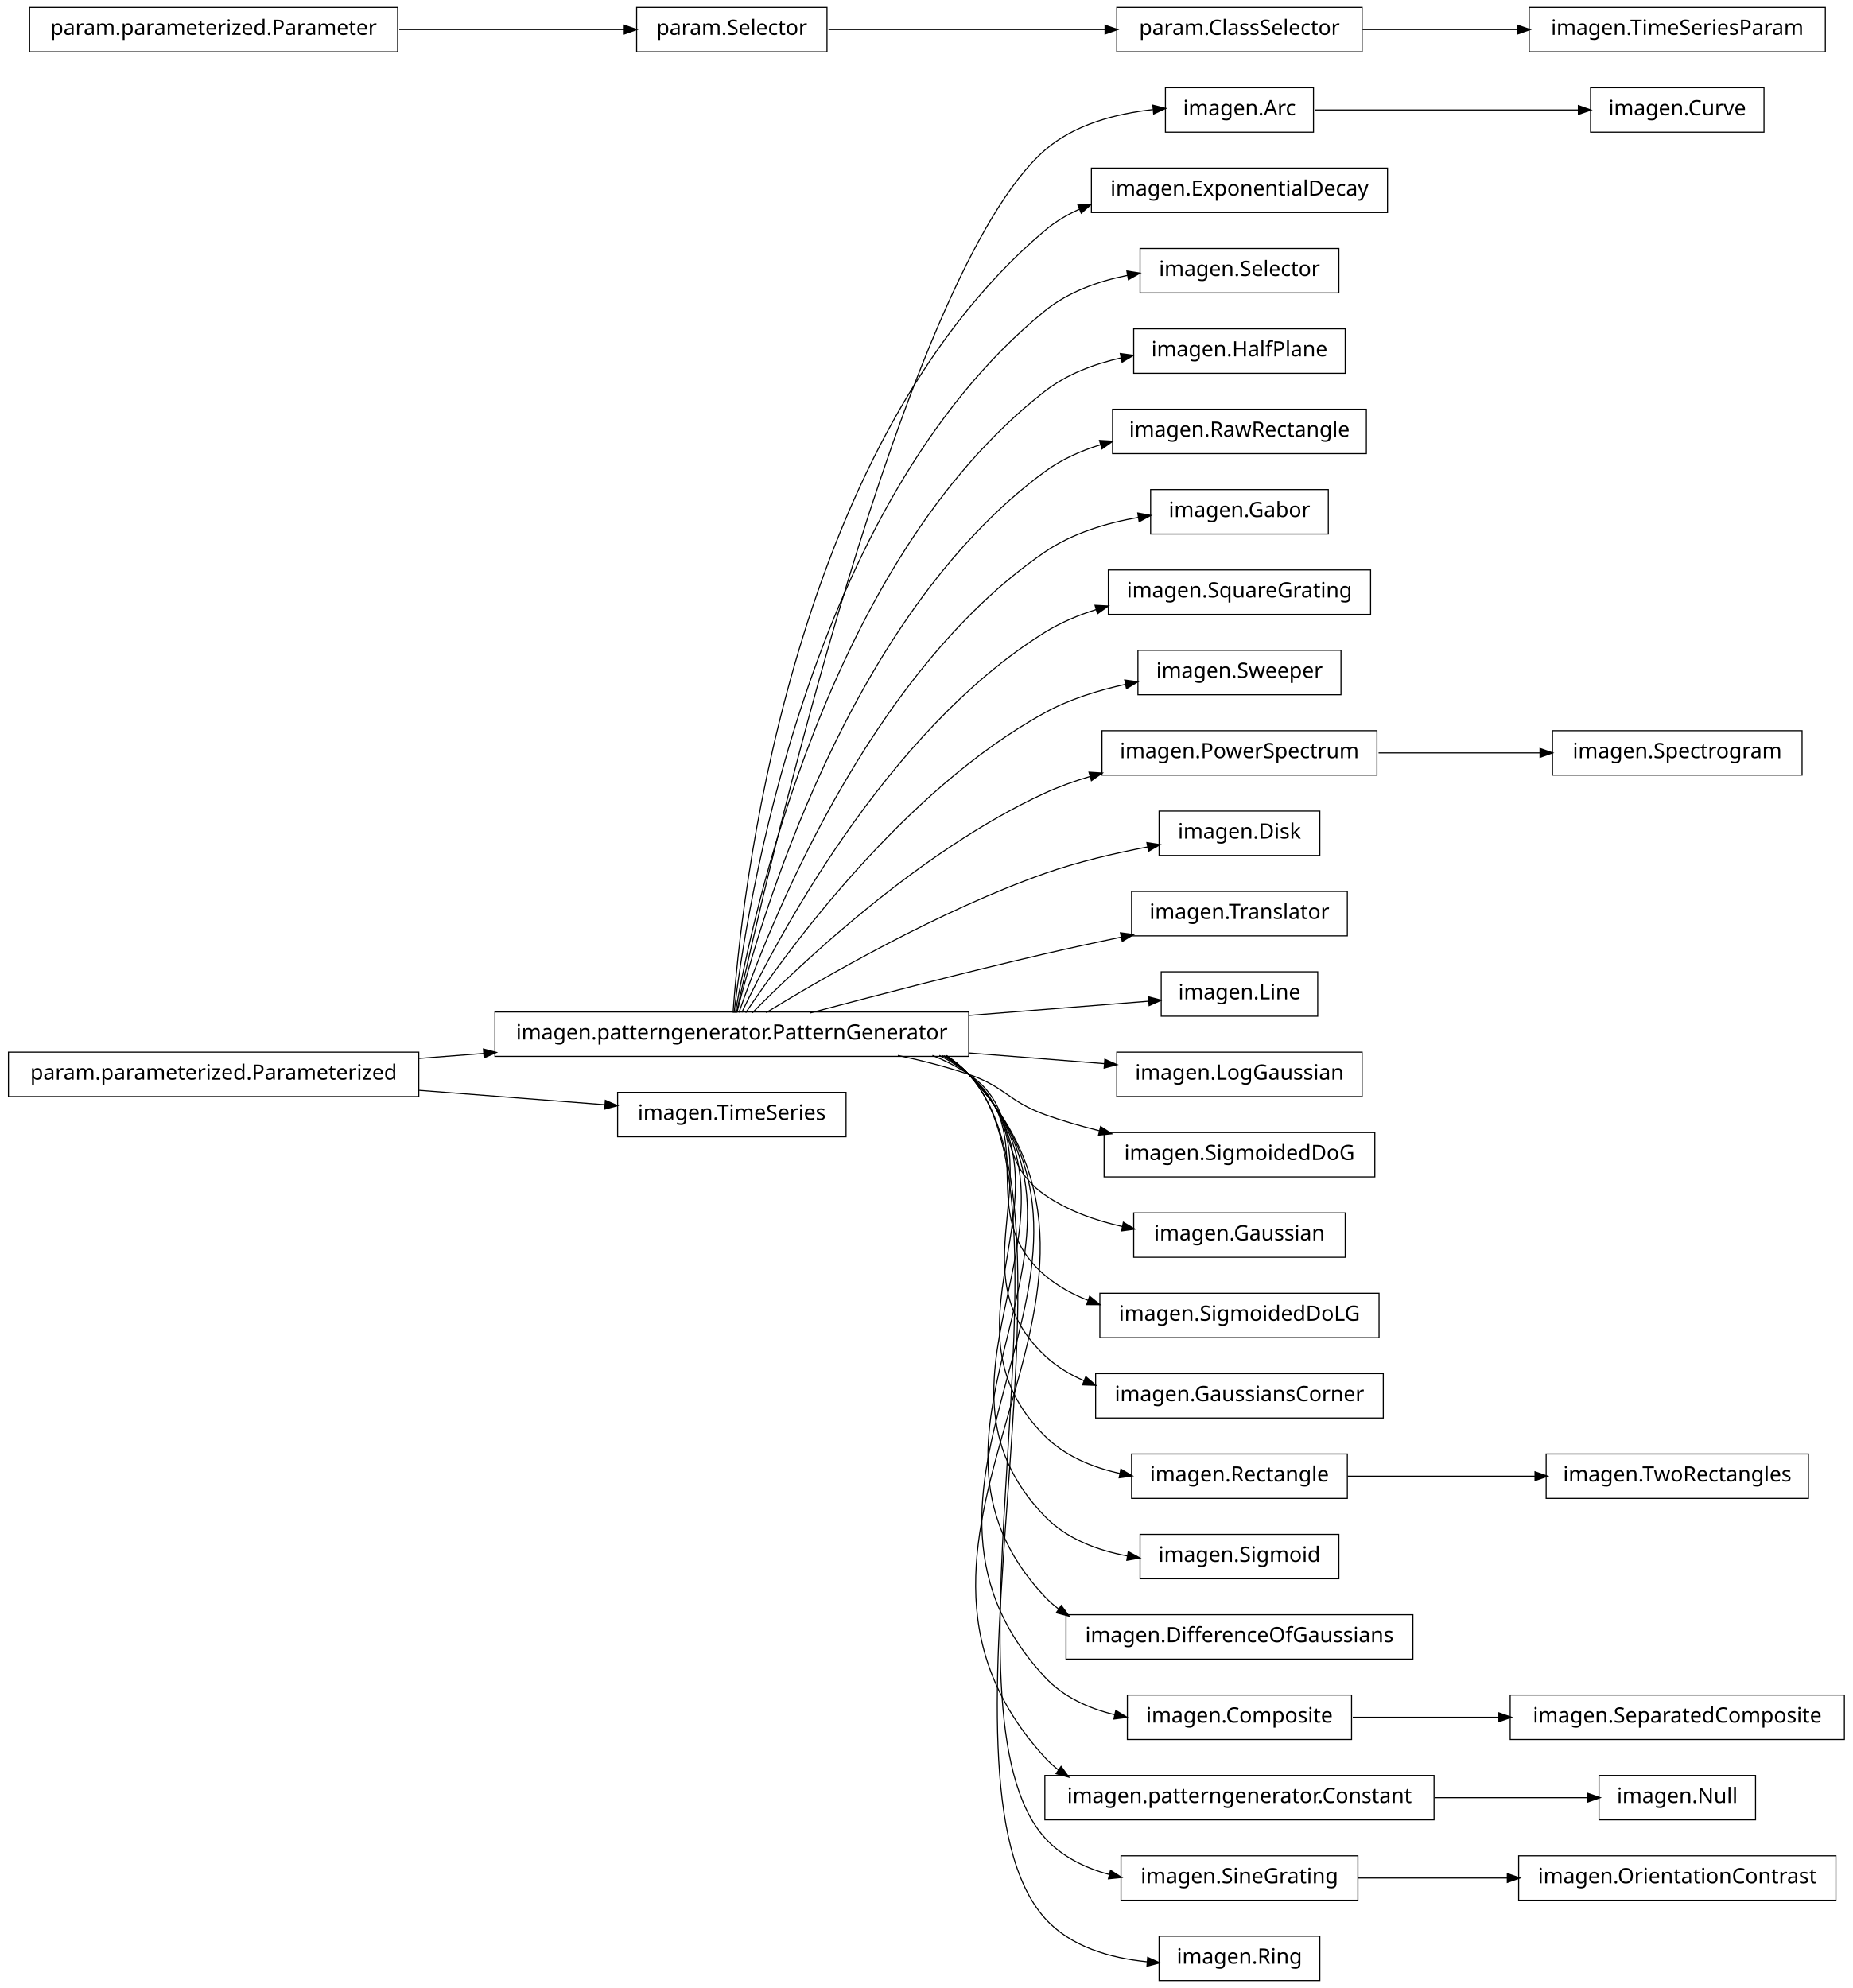
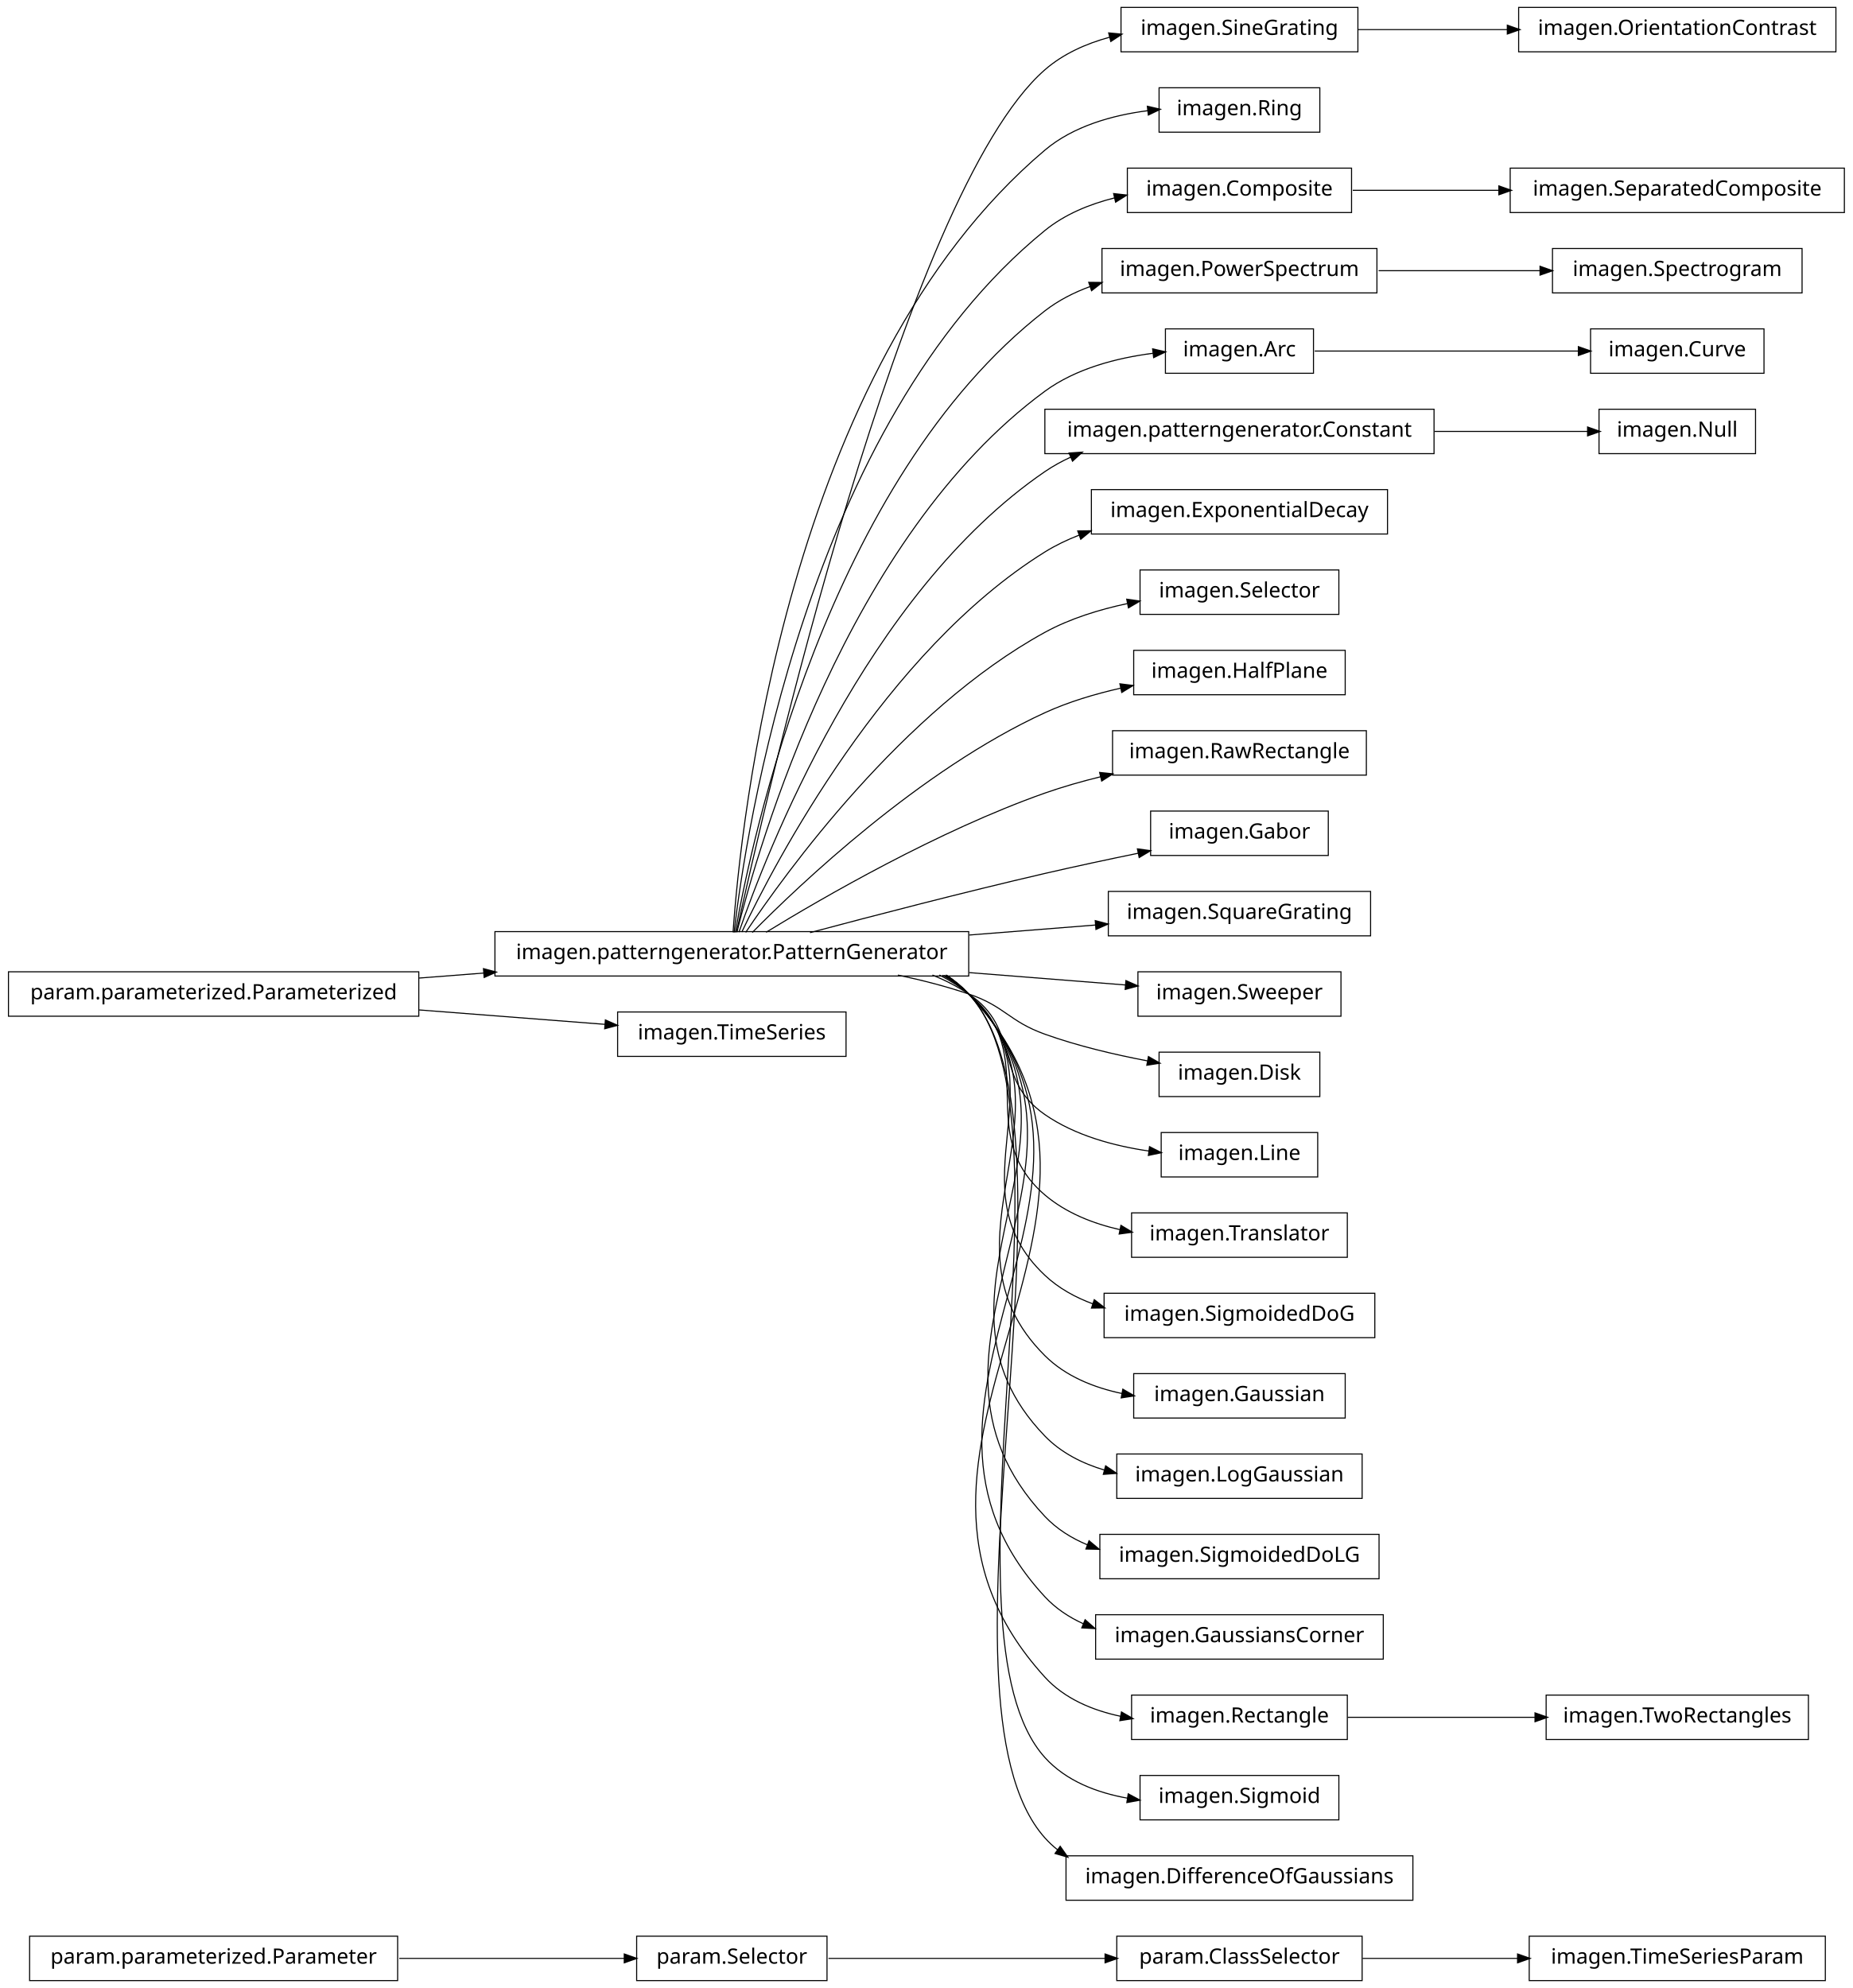
<svg xmlns="http://www.w3.org/2000/svg" width="876pt" height="940pt" viewBox="0.00 0.00 876.00 940.00">
  <g id="graph1" class="graph" transform="scale(1 1) rotate(0) translate(4 936)">
    <polygon fill="white" stroke="white" points="-4,5 -4,-936 873,-936 873,5 -4,5" />
    <g id="node1" class="node">
-       <polygon fill="none" stroke="black" stroke-width="0.5" points="830,-894.5 748,-894.5 748,-873.5 830,-873.5 830,-894.5" />
-       <text text-anchor="middle" x="789" y="-881.5" font-family="Vera" font-size="10.00">imagen.Curve</text>
+       <polygon fill="none" stroke="black" stroke-width="0.5" points="859,-20.5 719,-20.5 719,0.5 859,0.5 859,-20.5" />
+       <text text-anchor="middle" x="789" y="-7.5" font-family="Vera" font-size="10.00">imagen.TimeSeriesParam</text>
    </g>
    <g id="node2" class="node">
-       <polygon fill="none" stroke="black" stroke-width="0.5" points="617,-894.5 547,-894.5 547,-873.5 617,-873.5 617,-894.5" />
-       <text text-anchor="middle" x="582" y="-881.5" font-family="Vera" font-size="10.00">imagen.Arc</text>
+       <polygon fill="none" stroke="black" stroke-width="0.5" points="640,-20.5 524,-20.5 524,0.5 640,0.5 640,-20.5" />
+       <text text-anchor="middle" x="582" y="-7.5" font-family="Vera" font-size="10.00">param.ClassSelector</text>
    </g>
    <g id="edge2" class="edge">
-       <path fill="none" stroke="black" stroke-width="0.5" d="M617.585,-884C652.1,-884 704.658,-884 742.474,-884" />
-       <polygon fill="black" stroke="black" points="742.476,-885.75 747.476,-884 742.476,-882.25 742.476,-885.75" />
+       <path fill="none" stroke="black" stroke-width="0.5" d="M640.212,-10C662.986,-10 689.405,-10 713.606,-10" />
+       <polygon fill="black" stroke="black" points="713.734,-11.75 718.734,-10 713.734,-8.25 713.734,-11.75" />
    </g>
    <g id="node4" class="node">
-       <polygon fill="none" stroke="black" stroke-width="0.5" points="454,-457.5 230,-457.5 230,-436.5 454,-436.5 454,-457.5" />
-       <text text-anchor="middle" x="342" y="-444.5" font-family="Vera" font-size="10.00">imagen.patterngenerator.PatternGenerator</text>
+       <polygon fill="none" stroke="black" stroke-width="0.5" points="864,-932.5 714,-932.5 714,-911.5 864,-911.5 864,-932.5" />
+       <text text-anchor="middle" x="789" y="-919.5" font-family="Vera" font-size="10.00">imagen.OrientationContrast</text>
+     </g>
+     <g id="node5" class="node">
+       <polygon fill="none" stroke="black" stroke-width="0.5" points="638,-932.5 526,-932.5 526,-911.5 638,-911.5 638,-932.5" />
+       <text text-anchor="middle" x="582" y="-919.5" font-family="Vera" font-size="10.00">imagen.SineGrating</text>
    </g>
    <g id="edge4" class="edge">
-       <path fill="none" stroke="black" stroke-width="0.5" d="M344.205,-457.259C356.982,-515.776 423.271,-806.818 490,-865 503.925,-877.142 523.541,-882.258 541.085,-884.19" />
-       <polygon fill="black" stroke="black" points="541.313,-885.968 546.454,-884.691 541.638,-882.484 541.313,-885.968" />
-     </g>
-     <g id="node6" class="node">
-       <polygon fill="none" stroke="black" stroke-width="0.5" points="652,-856.5 512,-856.5 512,-835.5 652,-835.5 652,-856.5" />
-       <text text-anchor="middle" x="582" y="-843.5" font-family="Vera" font-size="10.00">imagen.ExponentialDecay</text>
+       <path fill="none" stroke="black" stroke-width="0.5" d="M638.017,-922C659.815,-922 685.2,-922 708.866,-922" />
+       <polygon fill="black" stroke="black" points="708.888,-923.75 713.888,-922 708.887,-920.25 708.888,-923.75" />
+     </g>
+     <g id="node7" class="node">
+       <polygon fill="none" stroke="black" stroke-width="0.5" points="620,-894.5 544,-894.5 544,-873.5 620,-873.5 620,-894.5" />
+       <text text-anchor="middle" x="582" y="-881.5" font-family="Vera" font-size="10.00">imagen.Ring</text>
+     </g>
+     <g id="node8" class="node">
+       <polygon fill="none" stroke="black" stroke-width="0.5" points="454,-495.5 230,-495.5 230,-474.5 454,-474.5 454,-495.5" />
+       <text text-anchor="middle" x="342" y="-482.5" font-family="Vera" font-size="10.00">imagen.patterngenerator.PatternGenerator</text>
+     </g>
+     <g id="edge70" class="edge">
+       <path fill="none" stroke="black" stroke-width="0.5" d="M344.205,-495.259C356.982,-553.776 423.271,-844.818 490,-903 498.635,-910.529 509.457,-915.356 520.617,-918.398" />
+       <polygon fill="black" stroke="black" points="520.487,-920.169 525.762,-919.674 521.33,-916.772 520.487,-920.169" />
    </g>
    <g id="edge6" class="edge">
-       <path fill="none" stroke="black" stroke-width="0.5" d="M342.586,-457.178C346.009,-506.641 367.778,-723.734 490,-827 494.964,-831.194 500.611,-834.543 506.609,-837.207" />
-       <polygon fill="black" stroke="black" points="505.968,-838.836 511.258,-839.115 507.296,-835.598 505.968,-838.836" />
-     </g>
-     <g id="node9" class="node">
-       <polygon fill="none" stroke="black" stroke-width="0.5" points="629,-818.5 535,-818.5 535,-797.5 629,-797.5 629,-818.5" />
-       <text text-anchor="middle" x="582" y="-805.5" font-family="Vera" font-size="10.00">imagen.Selector</text>
+       <path fill="none" stroke="black" stroke-width="0.5" d="M342.586,-495.178C346.009,-544.641 367.778,-761.734 490,-865 503.435,-876.351 521.877,-881.511 538.724,-883.681" />
+       <polygon fill="black" stroke="black" points="538.73,-885.442 543.894,-884.261 539.12,-881.964 538.73,-885.442" />
+     </g>
+     <g id="node14" class="node">
+       <polygon fill="none" stroke="black" stroke-width="0.5" points="635,-856.5 529,-856.5 529,-835.5 635,-835.5 635,-856.5" />
+       <text text-anchor="middle" x="582" y="-843.5" font-family="Vera" font-size="10.00">imagen.Composite</text>
+     </g>
+     <g id="edge10" class="edge">
+       <path fill="none" stroke="black" stroke-width="0.5" d="M343.054,-495.096C348.456,-541.427 377.339,-735.332 490,-827 499.409,-834.656 511.116,-839.467 522.992,-842.44" />
+       <polygon fill="black" stroke="black" points="522.821,-844.196 528.086,-843.604 523.602,-840.784 522.821,-844.196" />
+     </g>
+     <g id="node17" class="node">
+       <polygon fill="none" stroke="black" stroke-width="0.5" points="647,-818.5 517,-818.5 517,-797.5 647,-797.5 647,-818.5" />
+       <text text-anchor="middle" x="582" y="-805.5" font-family="Vera" font-size="10.00">imagen.PowerSpectrum</text>
+     </g>
+     <g id="edge38" class="edge">
+       <path fill="none" stroke="black" stroke-width="0.5" d="M343.642,-495.137C351.211,-538.38 386.877,-708.851 490,-789 496.398,-793.973 503.779,-797.731 511.519,-800.559" />
+       <polygon fill="black" stroke="black" points="511.082,-802.259 516.379,-802.202 512.203,-798.943 511.082,-802.259" />
+     </g>
+     <g id="node22" class="node">
+       <polygon fill="none" stroke="black" stroke-width="0.5" points="617,-780.5 547,-780.5 547,-759.5 617,-759.5 617,-780.5" />
+       <text text-anchor="middle" x="582" y="-767.5" font-family="Vera" font-size="10.00">imagen.Arc</text>
+     </g>
+     <g id="edge26" class="edge">
+       <path fill="none" stroke="black" stroke-width="0.5" d="M344.397,-495.219C354.341,-535.199 396.286,-682.188 490,-751 504.654,-761.76 523.989,-766.752 541.151,-768.959" />
+       <polygon fill="black" stroke="black" points="541.233,-770.729 546.399,-769.558 541.63,-767.252 541.233,-770.729" />
+     </g>
+     <g id="node24" class="node">
+       <polygon fill="none" stroke="black" stroke-width="0.5" points="674,-742.5 490,-742.5 490,-721.5 674,-721.5 674,-742.5" />
+       <text text-anchor="middle" x="582" y="-729.5" font-family="Vera" font-size="10.00">imagen.patterngenerator.Constant</text>
+     </g>
+     <g id="edge18" class="edge">
+       <path fill="none" stroke="black" stroke-width="0.5" d="M345.371,-495.24C357.895,-531.576 405.443,-655.232 490,-713 493.857,-715.635 498.002,-717.918 502.324,-719.895" />
+       <polygon fill="black" stroke="black" points="501.79,-721.57 507.076,-721.923 503.164,-718.351 501.79,-721.57" />
+     </g>
+     <g id="node26" class="node">
+       <polygon fill="none" stroke="black" stroke-width="0.5" points="652,-704.5 512,-704.5 512,-683.5 652,-683.5 652,-704.5" />
+       <text text-anchor="middle" x="582" y="-691.5" font-family="Vera" font-size="10.00">imagen.ExponentialDecay</text>
+     </g>
+     <g id="edge20" class="edge">
+       <path fill="none" stroke="black" stroke-width="0.5" d="M346.723,-495.3C362.136,-527.668 414.37,-627.969 490,-675 495.085,-678.162 500.605,-680.809 506.329,-683.021" />
+       <polygon fill="black" stroke="black" points="505.883,-684.721 511.18,-684.78 507.076,-681.431 505.883,-684.721" />
+     </g>
+     <g id="node28" class="node">
+       <polygon fill="none" stroke="black" stroke-width="0.5" points="629,-666.5 535,-666.5 535,-645.5 629,-645.5 629,-666.5" />
+       <text text-anchor="middle" x="582" y="-653.5" font-family="Vera" font-size="10.00">imagen.Selector</text>
+     </g>
+     <g id="edge22" class="edge">
+       <path fill="none" stroke="black" stroke-width="0.5" d="M348.572,-495.145C367.101,-522.853 422.812,-600.191 490,-637 501.87,-643.503 515.711,-647.786 528.999,-650.606" />
+       <polygon fill="black" stroke="black" points="529.01,-652.392 534.255,-651.653 529.694,-648.96 529.01,-652.392" />
+     </g>
+     <g id="node30" class="node">
+       <polygon fill="none" stroke="black" stroke-width="0.5" points="632,-628.5 532,-628.5 532,-607.5 632,-607.5 632,-628.5" />
+       <text text-anchor="middle" x="582" y="-615.5" font-family="Vera" font-size="10.00">imagen.HalfPlane</text>
+     </g>
+     <g id="edge24" class="edge">
+       <path fill="none" stroke="black" stroke-width="0.5" d="M351.684,-495.097C373.872,-517.589 431.039,-571.959 490,-599 501.155,-604.116 513.702,-607.866 525.858,-610.611" />
+       <polygon fill="black" stroke="black" points="525.782,-612.385 531.038,-611.727 526.519,-608.964 525.782,-612.385" />
+     </g>
+     <g id="node33" class="node">
+       <polygon fill="none" stroke="black" stroke-width="0.5" points="642,-590.5 522,-590.5 522,-569.5 642,-569.5 642,-590.5" />
+       <text text-anchor="middle" x="582" y="-577.5" font-family="Vera" font-size="10.00">imagen.RawRectangle</text>
+     </g>
+     <g id="edge28" class="edge">
+       <path fill="none" stroke="black" stroke-width="0.5" d="M358.209,-495.194C384.757,-511.453 439.606,-543.229 490,-561 498.435,-563.975 507.479,-566.547 516.483,-568.752" />
+       <polygon fill="black" stroke="black" points="516.208,-570.486 521.477,-569.94 517.018,-567.081 516.208,-570.486" />
+     </g>
+     <g id="node36" class="node">
+       <polygon fill="none" stroke="black" stroke-width="0.5" points="624,-552.5 540,-552.5 540,-531.5 624,-531.5 624,-552.5" />
+       <text text-anchor="middle" x="582" y="-539.5" font-family="Vera" font-size="10.00">imagen.Gabor</text>
+     </g>
+     <g id="edge32" class="edge">
+       <path fill="none" stroke="black" stroke-width="0.5" d="M378.982,-495.017C408.848,-502.981 452.009,-514.205 490,-523 504.293,-526.309 519.9,-529.638 534.134,-532.565" />
+       <polygon fill="black" stroke="black" points="534.061,-534.336 539.31,-533.625 534.763,-530.908 534.061,-534.336" />
+     </g>
+     <g id="node38" class="node">
+       <polygon fill="none" stroke="black" stroke-width="0.5" points="644,-514.5 520,-514.5 520,-493.5 644,-493.5 644,-514.5" />
+       <text text-anchor="middle" x="582" y="-501.5" font-family="Vera" font-size="10.00">imagen.SquareGrating</text>
+     </g>
+     <g id="edge34" class="edge">
+       <path fill="none" stroke="black" stroke-width="0.5" d="M454.27,-493.888C474.677,-495.504 495.384,-497.143 514.015,-498.618" />
+       <polygon fill="black" stroke="black" points="514.091,-500.379 519.213,-499.029 514.367,-496.89 514.091,-500.379" />
+     </g>
+     <g id="node40" class="node">
+       <polygon fill="none" stroke="black" stroke-width="0.5" points="630,-476.5 534,-476.5 534,-455.5 630,-455.5 630,-476.5" />
+       <text text-anchor="middle" x="582" y="-463.5" font-family="Vera" font-size="10.00">imagen.Sweeper</text>
+     </g>
+     <g id="edge36" class="edge">
+       <path fill="none" stroke="black" stroke-width="0.5" d="M454.27,-476.112C480.021,-474.073 506.249,-471.997 528.184,-470.26" />
+       <polygon fill="black" stroke="black" points="528.527,-471.989 533.374,-469.85 528.251,-468.5 528.527,-471.989" />
+     </g>
+     <g id="node43" class="node">
+       <polygon fill="none" stroke="black" stroke-width="0.5" points="620,-438.5 544,-438.5 544,-417.5 620,-417.5 620,-438.5" />
+       <text text-anchor="middle" x="582" y="-425.5" font-family="Vera" font-size="10.00">imagen.Disk</text>
+     </g>
+     <g id="edge40" class="edge">
+       <path fill="none" stroke="black" stroke-width="0.5" d="M420.515,-474.949C431.895,-472.553 443.353,-469.609 454,-466 471.134,-460.192 472.972,-453.112 490,-447 505.446,-441.455 522.964,-437.334 538.538,-434.374" />
+       <polygon fill="black" stroke="black" points="539.14,-436.042 543.739,-433.414 538.505,-432.6 539.14,-436.042" />
+     </g>
+     <g id="node45" class="node">
+       <polygon fill="none" stroke="black" stroke-width="0.5" points="619,-400.5 545,-400.5 545,-379.5 619,-379.5 619,-400.5" />
+       <text text-anchor="middle" x="582" y="-387.5" font-family="Vera" font-size="10.00">imagen.Line</text>
+     </g>
+     <g id="edge42" class="edge">
+       <path fill="none" stroke="black" stroke-width="0.5" d="M436.846,-474.968C442.881,-472.512 448.666,-469.554 454,-466 478.935,-449.386 465.365,-426.056 490,-409 504.339,-399.072 522.752,-394.123 539.334,-391.726" />
+       <polygon fill="black" stroke="black" points="539.683,-393.445 544.414,-391.061 539.229,-389.975 539.683,-393.445" />
+     </g>
+     <g id="node47" class="node">
+       <polygon fill="none" stroke="black" stroke-width="0.5" points="633,-362.5 531,-362.5 531,-341.5 633,-341.5 633,-362.5" />
+       <text text-anchor="middle" x="582" y="-349.5" font-family="Vera" font-size="10.00">imagen.Translator</text>
+     </g>
+     <g id="edge44" class="edge">
+       <path fill="none" stroke="black" stroke-width="0.5" d="M440.125,-474.98C445.063,-472.476 449.735,-469.508 454,-466 488.872,-437.318 455.644,-400.298 490,-371 499.969,-362.498 512.742,-357.461 525.576,-354.552" />
+       <polygon fill="black" stroke="black" points="526.138,-356.223 530.684,-353.502 525.434,-352.794 526.138,-356.223" />
+     </g>
+     <g id="node49" class="node">
+       <polygon fill="none" stroke="black" stroke-width="0.5" points="646,-324.5 518,-324.5 518,-303.5 646,-303.5 646,-324.5" />
+       <text text-anchor="middle" x="582" y="-311.5" font-family="Vera" font-size="10.00">imagen.SigmoidedDoG</text>
+     </g>
+     <g id="edge46" class="edge">
+       <path fill="none" stroke="black" stroke-width="0.5" d="M441.576,-474.896C446.023,-472.39 450.204,-469.447 454,-466 499.336,-424.832 445.404,-374.968 490,-333 496.514,-326.87 504.459,-322.494 512.923,-319.403" />
+       <polygon fill="black" stroke="black" points="513.487,-321.06 517.674,-317.815 512.377,-317.741 513.487,-321.06" />
+     </g>
+     <g id="node51" class="node">
+       <polygon fill="none" stroke="black" stroke-width="0.5" points="632,-286.5 532,-286.5 532,-265.5 632,-265.5 632,-286.5" />
+       <text text-anchor="middle" x="582" y="-273.5" font-family="Vera" font-size="10.00">imagen.Gaussian</text>
+     </g>
+     <g id="edge48" class="edge">
+       <path fill="none" stroke="black" stroke-width="0.5" d="M442.322,-474.855C446.517,-472.348 450.445,-469.417 454,-466 509.991,-412.176 434.977,-349.813 490,-295 499.776,-285.261 513.14,-279.884 526.651,-277.05" />
+       <polygon fill="black" stroke="black" points="527.038,-278.758 531.63,-276.118 526.393,-275.318 527.038,-278.758" />
+     </g>
+     <g id="node53" class="node">
+       <polygon fill="none" stroke="black" stroke-width="0.5" points="640,-248.5 524,-248.5 524,-227.5 640,-227.5 640,-248.5" />
+       <text text-anchor="middle" x="582" y="-235.5" font-family="Vera" font-size="10.00">imagen.LogGaussian</text>
+     </g>
+     <g id="edge50" class="edge">
+       <path fill="none" stroke="black" stroke-width="0.5" d="M442.975,-474.706C446.942,-472.226 450.649,-469.343 454,-466 520.734,-399.435 424.462,-324.743 490,-257 497.67,-249.071 507.71,-244.006 518.332,-240.845" />
+       <polygon fill="black" stroke="black" points="518.873,-242.512 523.247,-239.523 517.964,-239.132 518.873,-242.512" />
+     </g>
+     <g id="node55" class="node">
+       <polygon fill="none" stroke="black" stroke-width="0.5" points="648,-210.5 516,-210.5 516,-189.5 648,-189.5 648,-210.5" />
+       <text text-anchor="middle" x="582" y="-197.5" font-family="Vera" font-size="10.00">imagen.SigmoidedDoLG</text>
+     </g>
+     <g id="edge52" class="edge">
+       <path fill="none" stroke="black" stroke-width="0.5" d="M443.082,-474.812C447.02,-472.304 450.692,-469.386 454,-466 531.525,-386.646 413.9,-299.722 490,-219 495.652,-213.005 502.655,-208.637 510.257,-205.486" />
+       <polygon fill="black" stroke="black" points="510.997,-207.077 515.06,-203.677 509.764,-203.801 510.997,-207.077" />
+     </g>
+     <g id="node57" class="node">
+       <polygon fill="none" stroke="black" stroke-width="0.5" points="650,-172.5 514,-172.5 514,-151.5 650,-151.5 650,-172.5" />
+       <text text-anchor="middle" x="582" y="-159.5" font-family="Vera" font-size="10.00">imagen.GaussiansCorner</text>
+     </g>
+     <g id="edge54" class="edge">
+       <path fill="none" stroke="black" stroke-width="0.5" d="M443.162,-474.889C447.079,-472.361 450.725,-469.417 454,-466 542.345,-373.828 403.31,-274.73 490,-181 495.129,-175.455 501.413,-171.294 508.266,-168.199" />
+       <polygon fill="black" stroke="black" points="509.13,-169.736 513.094,-166.222 507.804,-166.497 509.13,-169.736" />
+     </g>
+     <g id="node60" class="node">
+       <polygon fill="none" stroke="black" stroke-width="0.5" points="633,-134.5 531,-134.5 531,-113.5 633,-113.5 633,-134.5" />
+       <text text-anchor="middle" x="582" y="-121.5" font-family="Vera" font-size="10.00">imagen.Rectangle</text>
+     </g>
+     <g id="edge62" class="edge">
+       <path fill="none" stroke="black" stroke-width="0.5" d="M443.223,-474.948C447.125,-472.404 450.75,-469.441 454,-466 553.183,-360.991 392.702,-249.758 490,-143 499.295,-132.801 512.496,-127.268 526.005,-124.431" />
+       <polygon fill="black" stroke="black" points="526.393,-126.139 530.989,-123.505 525.753,-122.698 526.393,-126.139" />
+     </g>
+     <g id="node68" class="node">
+       <polygon fill="none" stroke="black" stroke-width="0.5" points="629,-96.5 535,-96.5 535,-75.5 629,-75.5 629,-96.5" />
+       <text text-anchor="middle" x="582" y="-83.5" font-family="Vera" font-size="10.00">imagen.Sigmoid</text>
+     </g>
+     <g id="edge66" class="edge">
+       <path fill="none" stroke="black" stroke-width="0.5" d="M443.273,-474.994C447.161,-472.438 450.77,-469.46 454,-466 509.017,-407.07 436.041,-164.9 490,-105 500.003,-93.895 514.634,-88.306 529.297,-85.707" />
+       <polygon fill="black" stroke="black" points="529.592,-87.432 534.265,-84.936 529.055,-83.974 529.592,-87.432" />
+     </g>
+     <g id="node70" class="node">
+       <polygon fill="none" stroke="black" stroke-width="0.5" points="664,-58.5 500,-58.5 500,-37.5 664,-37.5 664,-58.5" />
+       <text text-anchor="middle" x="582" y="-45.5" font-family="Vera" font-size="10.00">imagen.DifferenceOfGaussians</text>
+     </g>
+     <g id="edge68" class="edge">
+       <path fill="none" stroke="black" stroke-width="0.5" d="M443.796,-474.709C447.49,-472.215 450.92,-469.33 454,-466 514.447,-400.64 430.726,-133.426 490,-67 491.9,-64.87 493.971,-62.943 496.179,-61.201" />
+       <polygon fill="black" stroke="black" points="497.245,-62.59 500.296,-58.26 495.21,-59.742 497.245,-62.59" />
+     </g>
+     <g id="node10" class="node">
+       <polygon fill="none" stroke="black" stroke-width="0.5" points="194,-476.5 5.68434e-14,-476.5 0,-455.5 194,-455.5 194,-476.5" />
+       <text text-anchor="middle" x="97" y="-463.5" font-family="Vera" font-size="10.00">param.parameterized.Parameterized</text>
+     </g>
+     <g id="edge58" class="edge">
+       <path fill="none" stroke="black" stroke-width="0.5" d="M194.182,-473.537C204.286,-474.32 214.629,-475.122 224.922,-475.92" />
+       <polygon fill="black" stroke="black" points="224.849,-477.67 229.969,-476.312 225.12,-474.18 224.849,-477.67" />
+     </g>
+     <g id="node19" class="node">
+       <polygon fill="none" stroke="black" stroke-width="0.5" points="396,-457.5 288,-457.5 288,-436.5 396,-436.5 396,-457.5" />
+       <text text-anchor="middle" x="342" y="-444.5" font-family="Vera" font-size="10.00">imagen.TimeSeries</text>
+     </g>
+     <g id="edge14" class="edge">
+       <path fill="none" stroke="black" stroke-width="0.5" d="M194.182,-458.463C223.866,-456.161 255.624,-453.699 282.066,-451.648" />
+       <polygon fill="black" stroke="black" points="282.431,-453.375 287.281,-451.244 282.161,-449.885 282.431,-453.375" />
+     </g>
+     <g id="node11" class="node">
+       <polygon fill="none" stroke="black" stroke-width="0.5" points="387,-20.5 297,-20.5 297,0.5 387,0.5 387,-20.5" />
+       <text text-anchor="middle" x="342" y="-7.5" font-family="Vera" font-size="10.00">param.Selector</text>
+     </g>
+     <g id="edge30" class="edge">
+       <path fill="none" stroke="black" stroke-width="0.5" d="M387.707,-10C424.748,-10 477.358,-10 518.494,-10" />
+       <polygon fill="black" stroke="black" points="518.706,-11.75 523.706,-10 518.706,-8.25 518.706,-11.75" />
+     </g>
+     <g id="node12" class="node">
+       <polygon fill="none" stroke="black" stroke-width="0.5" points="184,-20.5 10,-20.5 10,0.5 184,0.5 184,-20.5" />
+       <text text-anchor="middle" x="97" y="-7.5" font-family="Vera" font-size="10.00">param.parameterized.Parameter</text>
    </g>
    <g id="edge8" class="edge">
-       <path fill="none" stroke="black" stroke-width="0.5" d="M343.054,-457.096C348.456,-503.427 377.339,-697.332 490,-789 501.042,-797.984 515.248,-803.051 529.178,-805.827" />
-       <polygon fill="black" stroke="black" points="529.061,-807.584 534.292,-806.749 529.682,-804.139 529.061,-807.584" />
-     </g>
-     <g id="node14" class="node">
-       <polygon fill="none" stroke="black" stroke-width="0.5" points="632,-780.5 532,-780.5 532,-759.5 632,-759.5 632,-780.5" />
-       <text text-anchor="middle" x="582" y="-767.5" font-family="Vera" font-size="10.00">imagen.HalfPlane</text>
+       <path fill="none" stroke="black" stroke-width="0.5" d="M184.759,-10C220.453,-10 260.436,-10 291.152,-10" />
+       <polygon fill="black" stroke="black" points="291.387,-11.75 296.387,-10 291.387,-8.25 291.387,-11.75" />
+     </g>
+     <g id="node63" class="node">
+       <polygon fill="none" stroke="black" stroke-width="0.5" points="868,-856.5 710,-856.5 710,-835.5 868,-835.5 868,-856.5" />
+       <text text-anchor="middle" x="789" y="-843.5" font-family="Vera" font-size="10.00">imagen.SeparatedComposite</text>
+     </g>
+     <g id="edge60" class="edge">
+       <path fill="none" stroke="black" stroke-width="0.5" d="M635.577,-846C656.626,-846 681.297,-846 704.625,-846" />
+       <polygon fill="black" stroke="black" points="704.893,-847.75 709.893,-846 704.892,-844.25 704.893,-847.75" />
+     </g>
+     <g id="node16" class="node">
+       <polygon fill="none" stroke="black" stroke-width="0.5" points="848,-818.5 730,-818.5 730,-797.5 848,-797.5 848,-818.5" />
+       <text text-anchor="middle" x="789" y="-805.5" font-family="Vera" font-size="10.00">imagen.Spectrogram</text>
    </g>
    <g id="edge12" class="edge">
-       <path fill="none" stroke="black" stroke-width="0.5" d="M343.642,-457.137C351.211,-500.38 386.877,-670.851 490,-751 500.345,-759.04 513.257,-763.905 526.107,-766.796" />
-       <polygon fill="black" stroke="black" points="525.964,-768.554 531.214,-767.846 526.669,-765.125 525.964,-768.554" />
-     </g>
-     <g id="node16" class="node">
-       <polygon fill="none" stroke="black" stroke-width="0.5" points="642,-742.5 522,-742.5 522,-721.5 642,-721.5 642,-742.5" />
-       <text text-anchor="middle" x="582" y="-729.5" font-family="Vera" font-size="10.00">imagen.RawRectangle</text>
-     </g>
-     <g id="edge14" class="edge">
-       <path fill="none" stroke="black" stroke-width="0.5" d="M344.397,-457.219C354.341,-497.199 396.286,-644.188 490,-713 497.836,-718.754 507.011,-722.858 516.477,-725.77" />
-       <polygon fill="black" stroke="black" points="516.159,-727.499 521.448,-727.186 517.118,-724.133 516.159,-727.499" />
-     </g>
-     <g id="node18" class="node">
-       <polygon fill="none" stroke="black" stroke-width="0.5" points="624,-704.5 540,-704.5 540,-683.5 624,-683.5 624,-704.5" />
-       <text text-anchor="middle" x="582" y="-691.5" font-family="Vera" font-size="10.00">imagen.Gabor</text>
+       <path fill="none" stroke="black" stroke-width="0.5" d="M647.781,-808C672.206,-808 699.878,-808 724.214,-808" />
+       <polygon fill="black" stroke="black" points="724.354,-809.75 729.354,-808 724.354,-806.25 724.354,-809.75" />
+     </g>
+     <g id="node21" class="node">
+       <polygon fill="none" stroke="black" stroke-width="0.5" points="830,-780.5 748,-780.5 748,-759.5 830,-759.5 830,-780.5" />
+       <text text-anchor="middle" x="789" y="-767.5" font-family="Vera" font-size="10.00">imagen.Curve</text>
    </g>
    <g id="edge16" class="edge">
-       <path fill="none" stroke="black" stroke-width="0.5" d="M345.371,-457.24C357.895,-493.576 405.443,-617.232 490,-675 502.946,-683.844 519.142,-688.726 534.322,-691.373" />
-       <polygon fill="black" stroke="black" points="534.212,-693.127 539.425,-692.188 534.764,-689.671 534.212,-693.127" />
-     </g>
-     <g id="node20" class="node">
-       <polygon fill="none" stroke="black" stroke-width="0.5" points="644,-666.5 520,-666.5 520,-645.5 644,-645.5 644,-666.5" />
-       <text text-anchor="middle" x="582" y="-653.5" font-family="Vera" font-size="10.00">imagen.SquareGrating</text>
-     </g>
-     <g id="edge18" class="edge">
-       <path fill="none" stroke="black" stroke-width="0.5" d="M346.723,-457.3C362.136,-489.668 414.37,-589.969 490,-637 497.479,-641.651 505.896,-645.185 514.523,-647.867" />
-       <polygon fill="black" stroke="black" points="514.043,-649.549 519.333,-649.27 515.023,-646.19 514.043,-649.549" />
-     </g>
-     <g id="node22" class="node">
-       <polygon fill="none" stroke="black" stroke-width="0.5" points="630,-628.5 534,-628.5 534,-607.5 630,-607.5 630,-628.5" />
-       <text text-anchor="middle" x="582" y="-615.5" font-family="Vera" font-size="10.00">imagen.Sweeper</text>
-     </g>
-     <g id="edge20" class="edge">
-       <path fill="none" stroke="black" stroke-width="0.5" d="M348.572,-457.145C367.101,-484.853 422.812,-562.191 490,-599 501.617,-605.364 515.123,-609.603 528.15,-612.424" />
-       <polygon fill="black" stroke="black" points="528.058,-614.191 533.307,-613.474 528.757,-610.761 528.058,-614.191" />
-     </g>
-     <g id="node24" class="node">
-       <polygon fill="none" stroke="black" stroke-width="0.5" points="647,-590.5 517,-590.5 517,-569.5 647,-569.5 647,-590.5" />
-       <text text-anchor="middle" x="582" y="-577.5" font-family="Vera" font-size="10.00">imagen.PowerSpectrum</text>
-     </g>
-     <g id="edge22" class="edge">
-       <path fill="none" stroke="black" stroke-width="0.5" d="M351.684,-457.097C373.872,-479.589 431.039,-533.959 490,-561 496.745,-564.094 503.999,-566.688 511.367,-568.862" />
-       <polygon fill="black" stroke="black" points="511.195,-570.631 516.482,-570.301 512.143,-567.262 511.195,-570.631" />
-     </g>
-     <g id="node26" class="node">
-       <polygon fill="none" stroke="black" stroke-width="0.5" points="620,-552.5 544,-552.5 544,-531.5 620,-531.5 620,-552.5" />
-       <text text-anchor="middle" x="582" y="-539.5" font-family="Vera" font-size="10.00">imagen.Disk</text>
-     </g>
-     <g id="edge24" class="edge">
-       <path fill="none" stroke="black" stroke-width="0.5" d="M358.209,-457.194C384.757,-473.453 439.606,-505.229 490,-523 505.477,-528.458 523.001,-532.561 538.572,-535.53" />
-       <polygon fill="black" stroke="black" points="538.537,-537.304 543.772,-536.494 539.175,-533.862 538.537,-537.304" />
-     </g>
-     <g id="node28" class="node">
-       <polygon fill="none" stroke="black" stroke-width="0.5" points="633,-514.5 531,-514.5 531,-493.5 633,-493.5 633,-514.5" />
-       <text text-anchor="middle" x="582" y="-501.5" font-family="Vera" font-size="10.00">imagen.Translator</text>
-     </g>
-     <g id="edge26" class="edge">
-       <path fill="none" stroke="black" stroke-width="0.5" d="M378.982,-457.017C408.848,-464.981 452.009,-476.205 490,-485 501.678,-487.704 514.235,-490.421 526.202,-492.921" />
-       <polygon fill="black" stroke="black" points="526.039,-494.675 531.29,-493.979 526.751,-491.248 526.039,-494.675" />
-     </g>
-     <g id="node30" class="node">
-       <polygon fill="none" stroke="black" stroke-width="0.5" points="619,-476.5 545,-476.5 545,-455.5 619,-455.5 619,-476.5" />
-       <text text-anchor="middle" x="582" y="-463.5" font-family="Vera" font-size="10.00">imagen.Line</text>
-     </g>
-     <g id="edge28" class="edge">
-       <path fill="none" stroke="black" stroke-width="0.5" d="M454.27,-455.888C484.44,-458.276 515.264,-460.717 539.071,-462.601" />
-       <polygon fill="black" stroke="black" points="539.227,-464.369 544.35,-463.019 539.503,-460.88 539.227,-464.369" />
-     </g>
-     <g id="node34" class="node">
-       <polygon fill="none" stroke="black" stroke-width="0.5" points="640,-438.5 524,-438.5 524,-417.5 640,-417.5 640,-438.5" />
-       <text text-anchor="middle" x="582" y="-425.5" font-family="Vera" font-size="10.00">imagen.LogGaussian</text>
-     </g>
-     <g id="edge32" class="edge">
-       <path fill="none" stroke="black" stroke-width="0.5" d="M454.27,-438.112C476.22,-436.374 498.517,-434.609 518.205,-433.05" />
-       <polygon fill="black" stroke="black" points="518.573,-434.777 523.419,-432.638 518.296,-431.288 518.573,-434.777" />
-     </g>
-     <g id="node36" class="node">
-       <polygon fill="none" stroke="black" stroke-width="0.5" points="646,-400.5 518,-400.5 518,-379.5 646,-379.5 646,-400.5" />
-       <text text-anchor="middle" x="582" y="-387.5" font-family="Vera" font-size="10.00">imagen.SigmoidedDoG</text>
-     </g>
-     <g id="edge34" class="edge">
-       <path fill="none" stroke="black" stroke-width="0.5" d="M420.515,-436.949C431.895,-434.553 443.353,-431.609 454,-428 471.134,-422.192 472.972,-415.112 490,-409 498.289,-406.024 507.175,-403.459 516.037,-401.263" />
-       <polygon fill="black" stroke="black" points="516.501,-402.951 520.953,-400.08 515.683,-399.548 516.501,-402.951" />
-     </g>
-     <g id="node38" class="node">
-       <polygon fill="none" stroke="black" stroke-width="0.5" points="632,-362.5 532,-362.5 532,-341.5 632,-341.5 632,-362.5" />
-       <text text-anchor="middle" x="582" y="-349.5" font-family="Vera" font-size="10.00">imagen.Gaussian</text>
-     </g>
-     <g id="edge36" class="edge">
-       <path fill="none" stroke="black" stroke-width="0.5" d="M436.846,-436.968C442.881,-434.512 448.666,-431.554 454,-428 478.935,-411.386 465.365,-388.056 490,-371 500.772,-363.542 513.844,-358.893 526.71,-356.026" />
-       <polygon fill="black" stroke="black" points="527.272,-357.697 531.817,-354.976 526.567,-354.269 527.272,-357.697" />
-     </g>
-     <g id="node40" class="node">
-       <polygon fill="none" stroke="black" stroke-width="0.5" points="648,-324.5 516,-324.5 516,-303.5 648,-303.5 648,-324.5" />
-       <text text-anchor="middle" x="582" y="-311.5" font-family="Vera" font-size="10.00">imagen.SigmoidedDoLG</text>
-     </g>
-     <g id="edge38" class="edge">
-       <path fill="none" stroke="black" stroke-width="0.5" d="M440.125,-436.98C445.063,-434.476 449.735,-431.508 454,-428 488.872,-399.318 455.644,-362.298 490,-333 496.063,-327.829 503.163,-323.94 510.683,-321.032" />
-       <polygon fill="black" stroke="black" points="511.293,-322.673 515.415,-319.345 510.117,-319.376 511.293,-322.673" />
-     </g>
-     <g id="node42" class="node">
-       <polygon fill="none" stroke="black" stroke-width="0.5" points="650,-286.5 514,-286.5 514,-265.5 650,-265.5 650,-286.5" />
-       <text text-anchor="middle" x="582" y="-273.5" font-family="Vera" font-size="10.00">imagen.GaussiansCorner</text>
-     </g>
-     <g id="edge40" class="edge">
-       <path fill="none" stroke="black" stroke-width="0.5" d="M441.576,-436.896C446.023,-434.39 450.204,-431.447 454,-428 499.336,-386.832 445.404,-336.968 490,-295 495.404,-289.914 501.793,-286.036 508.647,-283.097" />
-       <polygon fill="black" stroke="black" points="509.444,-284.664 513.46,-281.209 508.166,-281.406 509.444,-284.664" />
-     </g>
-     <g id="node46" class="node">
-       <polygon fill="none" stroke="black" stroke-width="0.5" points="633,-248.5 531,-248.5 531,-227.5 633,-227.5 633,-248.5" />
-       <text text-anchor="middle" x="582" y="-235.5" font-family="Vera" font-size="10.00">imagen.Rectangle</text>
-     </g>
-     <g id="edge52" class="edge">
-       <path fill="none" stroke="black" stroke-width="0.5" d="M442.322,-436.855C446.517,-434.348 450.445,-431.417 454,-428 509.991,-374.176 434.977,-311.813 490,-257 499.486,-247.55 512.351,-242.207 525.45,-239.309" />
-       <polygon fill="black" stroke="black" points="526.105,-240.964 530.672,-238.28 525.428,-237.53 526.105,-240.964" />
-     </g>
-     <g id="node48" class="node">
-       <polygon fill="none" stroke="black" stroke-width="0.5" points="629,-210.5 535,-210.5 535,-189.5 629,-189.5 629,-210.5" />
-       <text text-anchor="middle" x="582" y="-197.5" font-family="Vera" font-size="10.00">imagen.Sigmoid</text>
-     </g>
-     <g id="edge46" class="edge">
-       <path fill="none" stroke="black" stroke-width="0.5" d="M442.975,-436.706C446.942,-434.226 450.649,-431.343 454,-428 520.734,-361.435 424.462,-286.743 490,-219 500.201,-208.456 514.592,-202.976 528.969,-200.303" />
-       <polygon fill="black" stroke="black" points="529.604,-201.973 534.257,-199.441 529.041,-198.518 529.604,-201.973" />
-     </g>
-     <g id="node50" class="node">
-       <polygon fill="none" stroke="black" stroke-width="0.5" points="664,-172.5 500,-172.5 500,-151.5 664,-151.5 664,-172.5" />
-       <text text-anchor="middle" x="582" y="-159.5" font-family="Vera" font-size="10.00">imagen.DifferenceOfGaussians</text>
-     </g>
-     <g id="edge48" class="edge">
-       <path fill="none" stroke="black" stroke-width="0.5" d="M443.082,-436.812C447.02,-434.304 450.692,-431.386 454,-428 531.525,-348.646 413.9,-261.722 490,-181 492.028,-178.849 494.23,-176.907 496.571,-175.156" />
-       <polygon fill="black" stroke="black" points="497.769,-176.459 500.927,-172.206 495.806,-173.561 497.769,-176.459" />
-     </g>
-     <g id="node53" class="node">
-       <polygon fill="none" stroke="black" stroke-width="0.5" points="635,-134.5 529,-134.5 529,-113.5 635,-113.5 635,-134.5" />
-       <text text-anchor="middle" x="582" y="-121.5" font-family="Vera" font-size="10.00">imagen.Composite</text>
-     </g>
-     <g id="edge66" class="edge">
-       <path fill="none" stroke="black" stroke-width="0.5" d="M443.162,-436.889C447.079,-434.361 450.725,-431.417 454,-428 542.345,-335.828 403.31,-236.73 490,-143 498.701,-133.593 510.727,-128.17 523.218,-125.172" />
-       <polygon fill="black" stroke="black" points="523.687,-126.861 528.21,-124.103 522.954,-123.439 523.687,-126.861" />
-     </g>
-     <g id="node57" class="node">
-       <polygon fill="none" stroke="black" stroke-width="0.5" points="674,-96.5 490,-96.5 490,-75.5 674,-75.5 674,-96.5" />
-       <text text-anchor="middle" x="582" y="-83.5" font-family="Vera" font-size="10.00">imagen.patterngenerator.Constant</text>
-     </g>
-     <g id="edge68" class="edge">
-       <path fill="none" stroke="black" stroke-width="0.5" d="M443.223,-436.948C447.125,-434.404 450.75,-431.441 454,-428 553.183,-322.991 392.702,-211.758 490,-105 491.991,-102.815 494.162,-100.845 496.476,-99.069" />
-       <polygon fill="black" stroke="black" points="497.677,-100.365 500.789,-96.078 495.683,-97.489 497.677,-100.365" />
-     </g>
-     <g id="node61" class="node">
-       <polygon fill="none" stroke="black" stroke-width="0.5" points="638,-58.5 526,-58.5 526,-37.5 638,-37.5 638,-58.5" />
-       <text text-anchor="middle" x="582" y="-45.5" font-family="Vera" font-size="10.00">imagen.SineGrating</text>
-     </g>
-     <g id="edge58" class="edge">
-       <path fill="none" stroke="black" stroke-width="0.5" d="M443.273,-436.994C447.161,-434.438 450.77,-431.46 454,-428 509.017,-369.07 436.041,-126.9 490,-67 498.023,-58.093 509.023,-52.735 520.629,-49.621" />
-       <polygon fill="black" stroke="black" points="521.179,-51.289 525.633,-48.421 520.363,-47.886 521.179,-51.289" />
-     </g>
-     <g id="node67" class="node">
-       <polygon fill="none" stroke="black" stroke-width="0.5" points="620,-20.5 544,-20.5 544,0.5 620,0.5 620,-20.5" />
-       <text text-anchor="middle" x="582" y="-7.5" font-family="Vera" font-size="10.00">imagen.Ring</text>
+       <path fill="none" stroke="black" stroke-width="0.5" d="M617.585,-770C652.1,-770 704.658,-770 742.474,-770" />
+       <polygon fill="black" stroke="black" points="742.476,-771.75 747.476,-770 742.476,-768.25 742.476,-771.75" />
+     </g>
+     <g id="node66" class="node">
+       <polygon fill="none" stroke="black" stroke-width="0.5" points="826,-742.5 752,-742.5 752,-721.5 826,-721.5 826,-742.5" />
+       <text text-anchor="middle" x="789" y="-729.5" font-family="Vera" font-size="10.00">imagen.Null</text>
    </g>
    <g id="edge64" class="edge">
-       <path fill="none" stroke="black" stroke-width="0.5" d="M443.796,-436.709C447.49,-434.215 450.92,-431.33 454,-428 514.447,-362.64 430.726,-95.426 490,-29 502.006,-15.546 520.801,-10.169 538.283,-8.402" />
-       <polygon fill="black" stroke="black" points="538.815,-10.114 543.657,-7.965 538.531,-6.626 538.815,-10.114" />
-     </g>
-     <g id="node8" class="node">
-       <polygon fill="none" stroke="black" stroke-width="0.5" points="194,-438.5 5.68434e-14,-438.5 0,-417.5 194,-417.5 194,-438.5" />
-       <text text-anchor="middle" x="97" y="-425.5" font-family="Vera" font-size="10.00">param.parameterized.Parameterized</text>
-     </g>
-     <g id="edge42" class="edge">
-       <path fill="none" stroke="black" stroke-width="0.5" d="M194.182,-435.537C204.286,-436.32 214.629,-437.122 224.922,-437.92" />
-       <polygon fill="black" stroke="black" points="224.849,-439.67 229.969,-438.312 225.12,-436.18 224.849,-439.67" />
-     </g>
-     <g id="node71" class="node">
-       <polygon fill="none" stroke="black" stroke-width="0.5" points="396,-419.5 288,-419.5 288,-398.5 396,-398.5 396,-419.5" />
-       <text text-anchor="middle" x="342" y="-406.5" font-family="Vera" font-size="10.00">imagen.TimeSeries</text>
-     </g>
-     <g id="edge70" class="edge">
-       <path fill="none" stroke="black" stroke-width="0.5" d="M194.182,-420.463C223.866,-418.161 255.624,-415.699 282.066,-413.648" />
-       <polygon fill="black" stroke="black" points="282.431,-415.375 287.281,-413.244 282.161,-411.885 282.431,-415.375" />
-     </g>
-     <g id="node11" class="node">
-       <polygon fill="none" stroke="black" stroke-width="0.5" points="387,-932.5 297,-932.5 297,-911.5 387,-911.5 387,-932.5" />
-       <text text-anchor="middle" x="342" y="-919.5" font-family="Vera" font-size="10.00">param.Selector</text>
-     </g>
-     <g id="node32" class="node">
-       <polygon fill="none" stroke="black" stroke-width="0.5" points="640,-932.5 524,-932.5 524,-911.5 640,-911.5 640,-932.5" />
-       <text text-anchor="middle" x="582" y="-919.5" font-family="Vera" font-size="10.00">param.ClassSelector</text>
-     </g>
-     <g id="edge30" class="edge">
-       <path fill="none" stroke="black" stroke-width="0.5" d="M387.707,-922C424.748,-922 477.358,-922 518.494,-922" />
-       <polygon fill="black" stroke="black" points="518.706,-923.75 523.706,-922 518.706,-920.25 518.706,-923.75" />
-     </g>
-     <g id="node12" class="node">
-       <polygon fill="none" stroke="black" stroke-width="0.5" points="184,-932.5 10,-932.5 10,-911.5 184,-911.5 184,-932.5" />
-       <text text-anchor="middle" x="97" y="-919.5" font-family="Vera" font-size="10.00">param.parameterized.Parameter</text>
-     </g>
-     <g id="edge10" class="edge">
-       <path fill="none" stroke="black" stroke-width="0.5" d="M184.759,-922C220.453,-922 260.436,-922 291.152,-922" />
-       <polygon fill="black" stroke="black" points="291.387,-923.75 296.387,-922 291.387,-920.25 291.387,-923.75" />
+       <path fill="none" stroke="black" stroke-width="0.5" d="M674.3,-732C699.545,-732 725.69,-732 746.63,-732" />
+       <polygon fill="black" stroke="black" points="746.839,-733.75 751.839,-732 746.838,-730.25 746.839,-733.75" />
    </g>
    <g id="node59" class="node">
-       <polygon fill="none" stroke="black" stroke-width="0.5" points="848,-590.5 730,-590.5 730,-569.5 848,-569.5 848,-590.5" />
-       <text text-anchor="middle" x="789" y="-577.5" font-family="Vera" font-size="10.00">imagen.Spectrogram</text>
+       <polygon fill="none" stroke="black" stroke-width="0.5" points="851,-134.5 727,-134.5 727,-113.5 851,-113.5 851,-134.5" />
+       <text text-anchor="middle" x="789" y="-121.5" font-family="Vera" font-size="10.00">imagen.TwoRectangles</text>
    </g>
    <g id="edge56" class="edge">
-       <path fill="none" stroke="black" stroke-width="0.5" d="M647.781,-580C672.206,-580 699.878,-580 724.214,-580" />
-       <polygon fill="black" stroke="black" points="724.354,-581.75 729.354,-580 724.354,-578.25 724.354,-581.75" />
-     </g>
-     <g id="node63" class="node">
-       <polygon fill="none" stroke="black" stroke-width="0.5" points="859,-932.5 719,-932.5 719,-911.5 859,-911.5 859,-932.5" />
-       <text text-anchor="middle" x="789" y="-919.5" font-family="Vera" font-size="10.00">imagen.TimeSeriesParam</text>
-     </g>
-     <g id="edge60" class="edge">
-       <path fill="none" stroke="black" stroke-width="0.5" d="M640.212,-922C662.986,-922 689.405,-922 713.606,-922" />
-       <polygon fill="black" stroke="black" points="713.734,-923.75 718.734,-922 713.734,-920.25 713.734,-923.75" />
-     </g>
-     <g id="node45" class="node">
-       <polygon fill="none" stroke="black" stroke-width="0.5" points="851,-248.5 727,-248.5 727,-227.5 851,-227.5 851,-248.5" />
-       <text text-anchor="middle" x="789" y="-235.5" font-family="Vera" font-size="10.00">imagen.TwoRectangles</text>
-     </g>
-     <g id="edge44" class="edge">
-       <path fill="none" stroke="black" stroke-width="0.5" d="M633.169,-238C659.881,-238 692.903,-238 721.665,-238" />
-       <polygon fill="black" stroke="black" points="721.983,-239.75 726.983,-238 721.983,-236.25 721.983,-239.75" />
-     </g>
-     <g id="node52" class="node">
-       <polygon fill="none" stroke="black" stroke-width="0.5" points="868,-134.5 710,-134.5 710,-113.5 868,-113.5 868,-134.5" />
-       <text text-anchor="middle" x="789" y="-121.5" font-family="Vera" font-size="10.00">imagen.SeparatedComposite</text>
-     </g>
-     <g id="edge50" class="edge">
-       <path fill="none" stroke="black" stroke-width="0.5" d="M635.577,-124C656.626,-124 681.297,-124 704.625,-124" />
-       <polygon fill="black" stroke="black" points="704.893,-125.75 709.893,-124 704.892,-122.25 704.893,-125.75" />
-     </g>
-     <g id="node56" class="node">
-       <polygon fill="none" stroke="black" stroke-width="0.5" points="826,-96.5 752,-96.5 752,-75.5 826,-75.5 826,-96.5" />
-       <text text-anchor="middle" x="789" y="-83.5" font-family="Vera" font-size="10.00">imagen.Null</text>
-     </g>
-     <g id="edge54" class="edge">
-       <path fill="none" stroke="black" stroke-width="0.5" d="M674.3,-86C699.545,-86 725.69,-86 746.63,-86" />
-       <polygon fill="black" stroke="black" points="746.839,-87.75 751.839,-86 746.838,-84.25 746.839,-87.75" />
-     </g>
-     <g id="node65" class="node">
-       <polygon fill="none" stroke="black" stroke-width="0.5" points="864,-58.5 714,-58.5 714,-37.5 864,-37.5 864,-58.5" />
-       <text text-anchor="middle" x="789" y="-45.5" font-family="Vera" font-size="10.00">imagen.OrientationContrast</text>
-     </g>
-     <g id="edge62" class="edge">
-       <path fill="none" stroke="black" stroke-width="0.5" d="M638.017,-48C659.815,-48 685.2,-48 708.866,-48" />
-       <polygon fill="black" stroke="black" points="708.888,-49.75 713.888,-48 708.887,-46.25 708.888,-49.75" />
+       <path fill="none" stroke="black" stroke-width="0.5" d="M633.169,-124C659.881,-124 692.903,-124 721.665,-124" />
+       <polygon fill="black" stroke="black" points="721.983,-125.75 726.983,-124 721.983,-122.25 721.983,-125.75" />
    </g>
  </g>
</svg>
